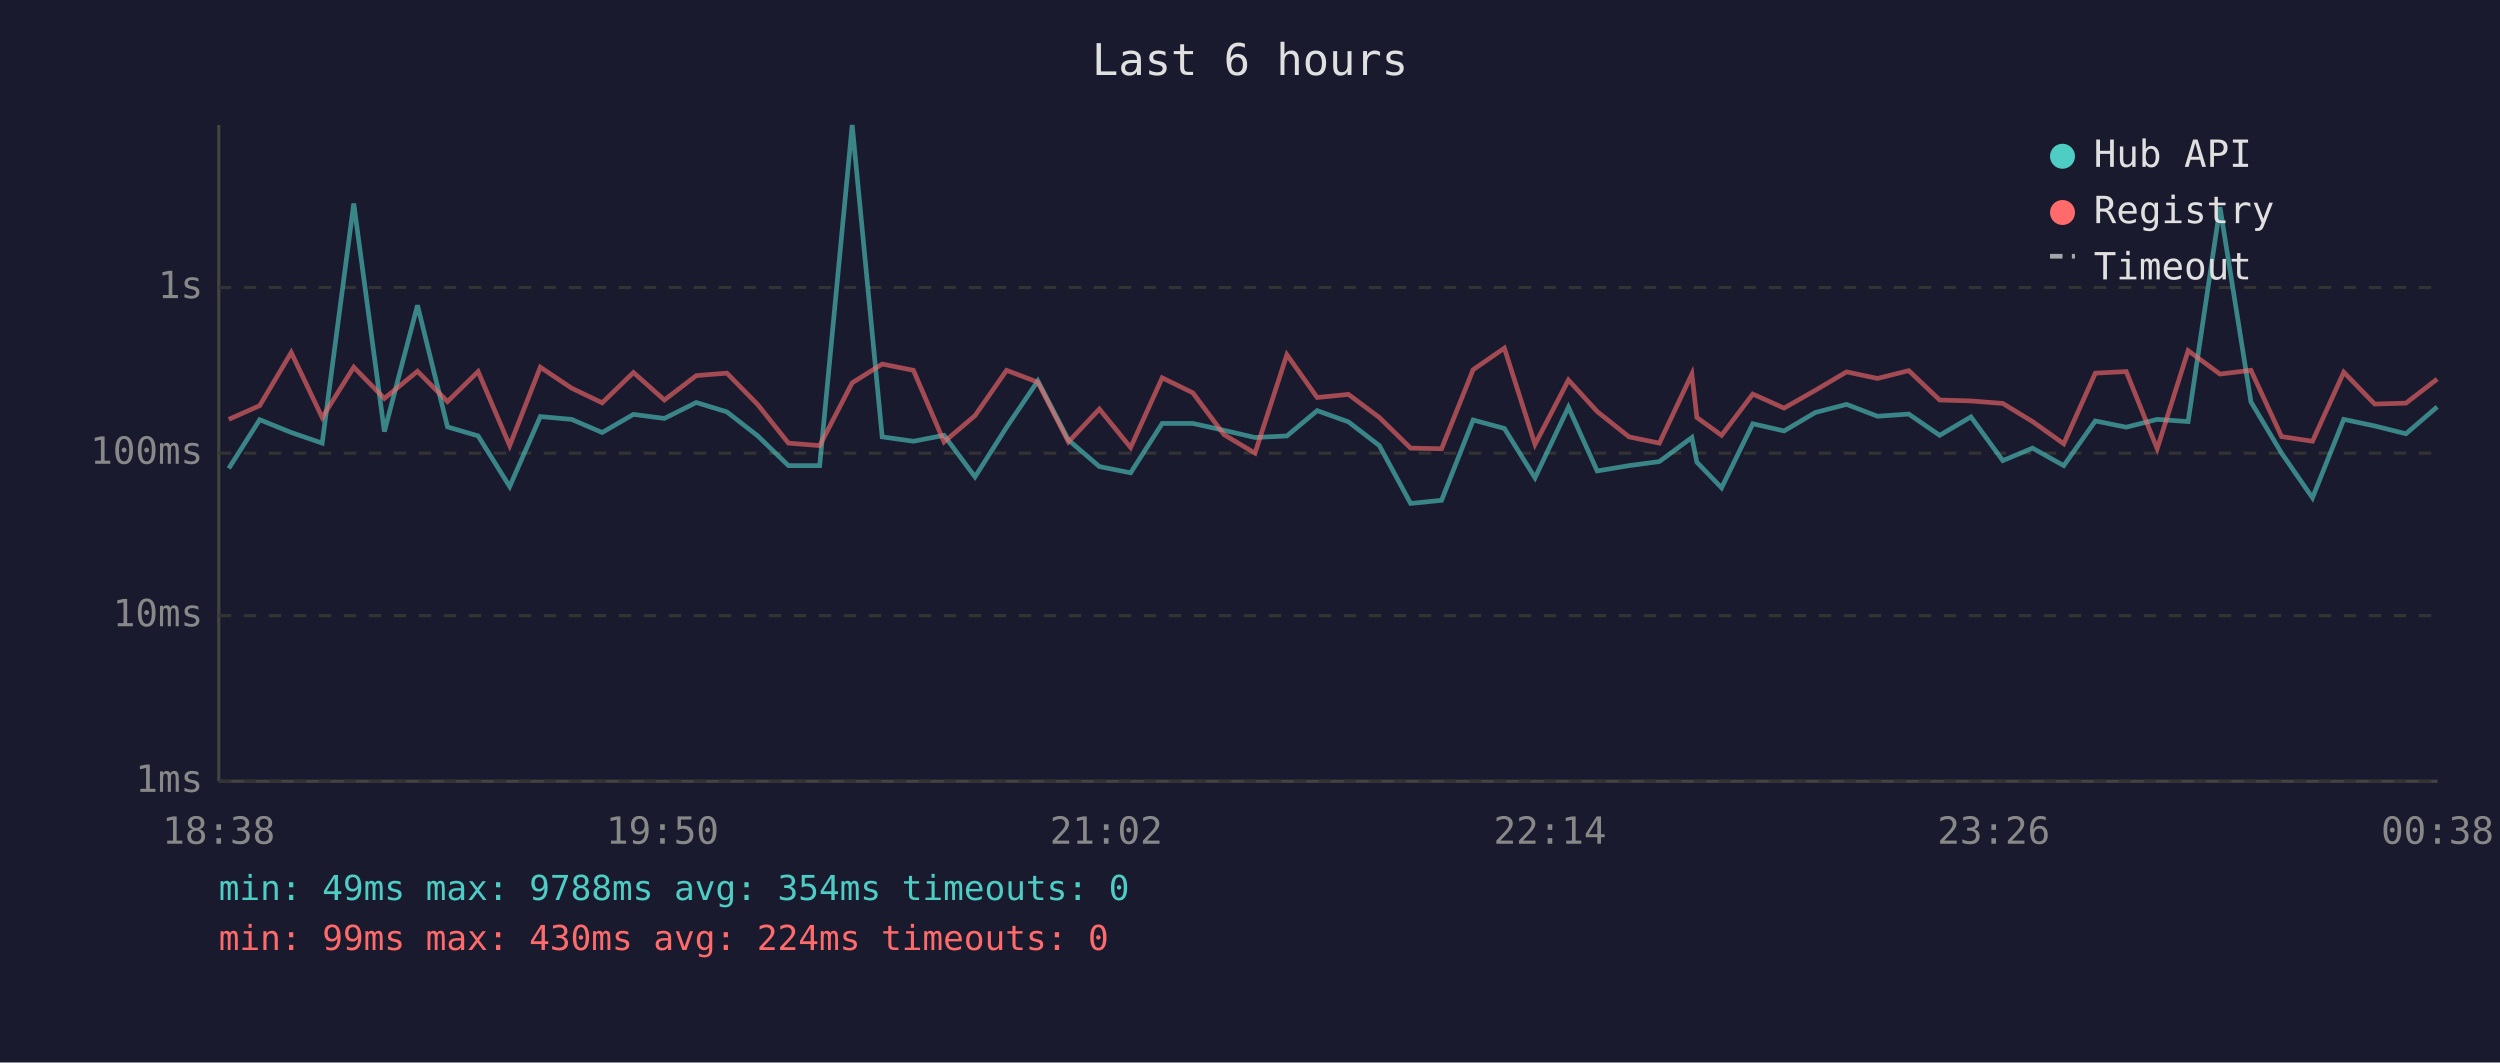
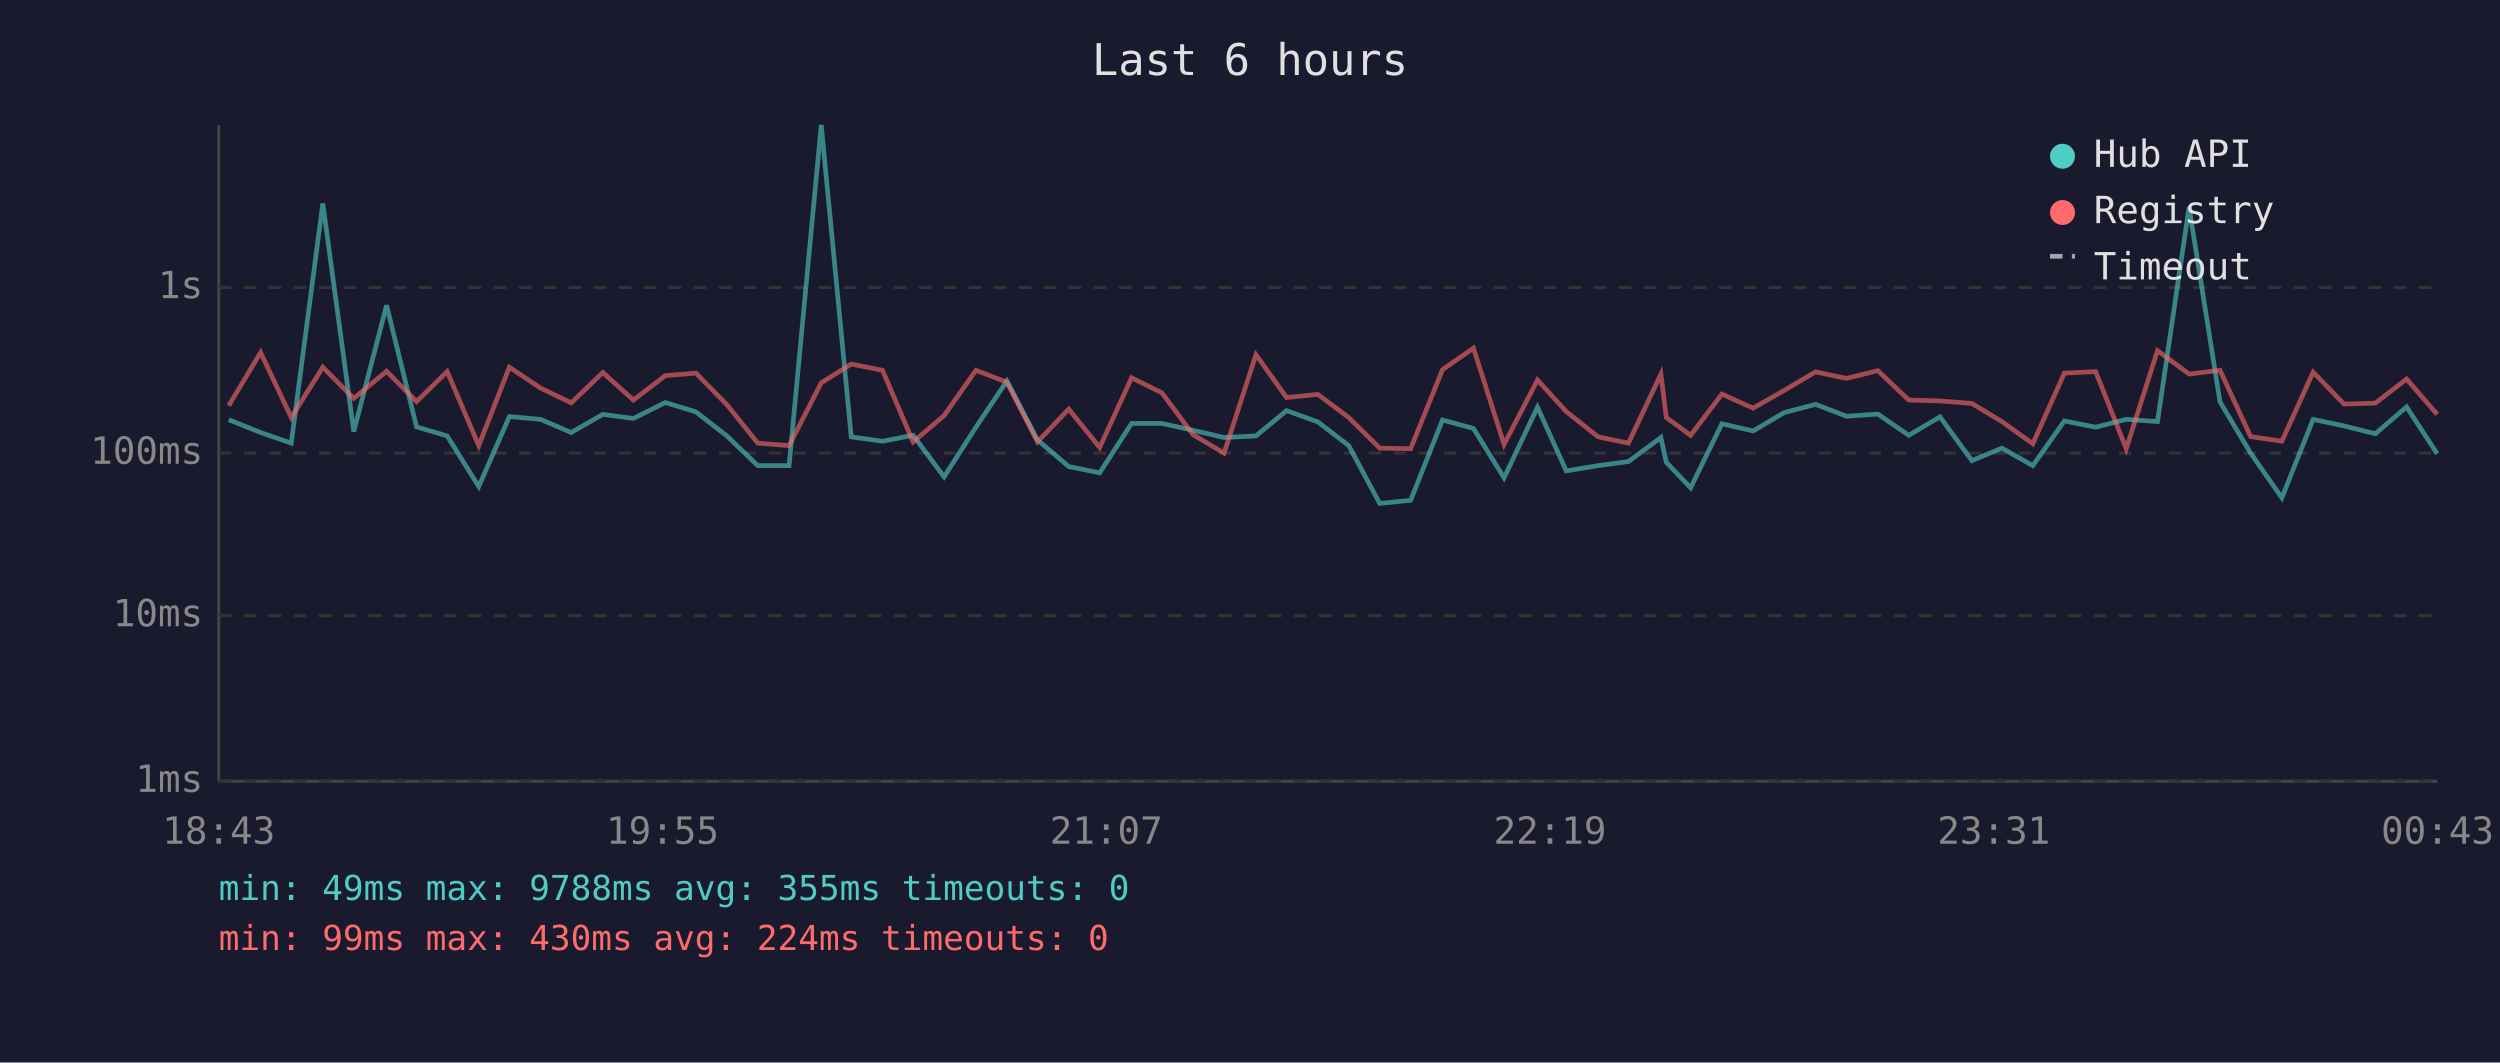
<svg xmlns="http://www.w3.org/2000/svg" viewBox="0 0 800 340" font-family="monospace" font-size="12">
  <rect width="800" height="340" fill="#1a1a2e" />
  <text x="400" y="24" fill="#e0e0e0" font-size="14" text-anchor="middle">Last 6 hours</text>
  <line x1="70" y1="40" x2="70" y2="250" stroke="#444" stroke-width="1" />
  <line x1="70" y1="250" x2="780" y2="250" stroke="#444" stroke-width="1" />
  <line x1="70" y1="250" x2="780" y2="250" stroke="#333" stroke-width="1" stroke-dasharray="4" />
  <text x="65" y="250" fill="#888" text-anchor="end" dominant-baseline="middle">1ms</text>
  <line x1="70" y1="197" x2="780" y2="197" stroke="#333" stroke-width="1" stroke-dasharray="4" />
  <text x="65" y="197" fill="#888" text-anchor="end" dominant-baseline="middle">10ms</text>
  <line x1="70" y1="145" x2="780" y2="145" stroke="#333" stroke-width="1" stroke-dasharray="4" />
  <text x="65" y="145" fill="#888" text-anchor="end" dominant-baseline="middle">100ms</text>
  <line x1="70" y1="92" x2="780" y2="92" stroke="#333" stroke-width="1" stroke-dasharray="4" />
  <text x="65" y="92" fill="#888" text-anchor="end" dominant-baseline="middle">1s</text>
-   <text x="70" y="270" fill="#888" text-anchor="middle">18:38</text>
-   <text x="212" y="270" fill="#888" text-anchor="middle">19:50</text>
-   <text x="354" y="270" fill="#888" text-anchor="middle">21:02</text>
-   <text x="496" y="270" fill="#888" text-anchor="middle">22:14</text>
-   <text x="638" y="270" fill="#888" text-anchor="middle">23:26</text>
-   <text x="780" y="270" fill="#888" text-anchor="middle">00:38</text>
-   <polyline points="73.2,149.9 83.1,134.3 93.2,138.4 103.1,141.8 113.2,65.1 123.0,138.1 133.6,97.7 143.2,136.6 153.0,139.5 163.1,155.7 172.9,133.3 182.9,134.2 192.7,138.4 202.7,132.6 212.6,133.9 222.8,128.8 232.6,131.8 242.5,139.5 252.3,149.0 262.3,149.0 272.7,40.0 282.3,139.8 292.3,141.2 302.1,139.3 312.0,152.6 322.1,136.7 332.1,121.9 341.9,140.8 351.8,149.3 361.8,151.3 371.9,135.5 381.7,135.5 391.7,137.7 401.6,140.0 411.8,139.5 421.5,131.4 431.5,135.0 441.4,142.6 451.4,161.1 461.3,160.1 471.4,134.4 481.4,137.1 491.2,152.9 501.9,130.3 511.1,150.7 521.3,149.0 531.0,147.7 541.4,140.0 543.0,147.9 550.9,156.1 560.9,135.6 570.9,137.9 580.9,132.0 590.9,129.4 600.8,133.2 610.8,132.5 620.7,139.3 630.7,133.4 640.9,147.4 650.4,143.4 660.4,149.0 670.5,134.7 680.4,136.7 690.3,134.2 700.2,134.9 710.4,66.3 720.3,128.6 730.1,145.0 740.0,159.3 750.0,134.2 759.9,136.3 769.9,138.8 779.9,130.2" fill="none" stroke="#4ecdc4" stroke-width="1.5" opacity="0.6" />
-   <polyline points="73.2,134.2 83.1,129.8 93.2,112.8 103.1,133.6 113.2,117.5 123.0,127.5 133.6,118.8 143.2,128.5 153.0,118.9 163.1,142.6 172.9,117.5 182.9,124.2 192.7,128.9 202.7,119.2 212.6,128.0 222.8,120.2 232.6,119.4 242.5,129.5 252.3,141.8 262.3,142.6 272.7,122.5 282.3,116.5 292.3,118.5 302.1,141.4 312.0,133.0 322.1,118.5 332.1,122.3 341.9,141.4 351.8,130.9 361.8,143.2 371.9,120.9 381.7,125.7 391.7,139.1 401.6,145.0 411.8,113.5 421.5,127.2 431.5,126.2 441.4,133.6 451.4,143.4 461.3,143.6 471.4,118.3 481.4,111.4 491.2,142.2 501.9,121.6 511.1,131.7 521.3,139.8 531.0,141.8 541.4,119.7 543.0,133.6 550.9,139.3 560.9,126.1 570.9,130.6 580.9,124.9 590.9,119.0 600.8,121.1 610.8,118.6 620.7,128.0 630.7,128.3 640.9,129.1 650.4,134.9 660.4,142.0 670.5,119.4 680.4,118.9 690.3,143.6 700.2,112.2 710.4,119.7 720.3,118.5 730.1,139.7 740.0,141.2 750.0,119.1 759.9,129.3 769.9,129.0 779.9,121.3" fill="none" stroke="#ff6b6b" stroke-width="1.5" opacity="0.6" />
+   <text x="70" y="270" fill="#888" text-anchor="middle">18:43</text>
+   <text x="212" y="270" fill="#888" text-anchor="middle">19:55</text>
+   <text x="354" y="270" fill="#888" text-anchor="middle">21:07</text>
+   <text x="496" y="270" fill="#888" text-anchor="middle">22:19</text>
+   <text x="638" y="270" fill="#888" text-anchor="middle">23:31</text>
+   <text x="780" y="270" fill="#888" text-anchor="middle">00:43</text>
+   <polyline points="73.2,134.3 83.4,138.4 93.2,141.8 103.3,65.1 113.2,138.1 123.7,97.7 133.3,136.6 143.1,139.5 153.2,155.7 163.0,133.3 173.0,134.2 182.8,138.4 192.9,132.6 202.7,133.9 212.9,128.8 222.7,131.8 232.6,139.5 242.5,149.0 252.5,149.0 262.8,40.0 272.4,139.8 282.4,141.2 292.2,139.3 302.1,152.6 312.3,136.7 322.2,121.9 332.0,140.8 342.0,149.3 351.9,151.3 362.1,135.5 371.8,135.5 381.8,137.7 391.7,140.0 401.9,139.5 411.7,131.4 421.7,135.0 431.6,142.6 441.5,161.1 451.4,160.1 461.6,134.4 471.5,137.1 481.3,152.9 492.0,130.3 501.2,150.7 511.4,149.0 521.1,147.7 531.5,140.0 533.2,147.9 541.0,156.1 551.0,135.6 561.0,137.9 571.0,132.0 581.0,129.4 590.9,133.2 600.9,132.5 610.8,139.3 620.8,133.4 631.0,147.4 640.6,143.4 650.5,149.0 660.6,134.7 670.6,136.7 680.4,134.2 690.4,134.9 700.5,66.3 710.4,128.6 720.2,145.0 730.2,159.3 740.2,134.2 750.1,136.3 760.1,138.8 770.1,130.2 779.9,145.2" fill="none" stroke="#4ecdc4" stroke-width="1.5" opacity="0.6" />
+   <polyline points="73.2,129.8 83.4,112.8 93.2,133.6 103.3,117.5 113.2,127.5 123.7,118.8 133.3,128.5 143.1,118.9 153.2,142.6 163.0,117.5 173.0,124.2 182.8,128.9 192.9,119.2 202.7,128.0 212.9,120.2 222.7,119.4 232.6,129.5 242.5,141.8 252.5,142.6 262.8,122.5 272.4,116.5 282.4,118.5 292.2,141.4 302.1,133.0 312.3,118.5 322.2,122.3 332.0,141.4 342.0,130.9 351.9,143.2 362.1,120.9 371.8,125.7 381.8,139.1 391.7,145.0 401.9,113.5 411.7,127.2 421.7,126.2 431.6,133.6 441.5,143.4 451.4,143.6 461.6,118.3 471.5,111.4 481.3,142.2 492.0,121.6 501.2,131.7 511.4,139.8 521.1,141.8 531.5,119.7 533.2,133.6 541.0,139.3 551.0,126.1 561.0,130.6 571.0,124.9 581.0,119.0 590.9,121.1 600.9,118.6 610.8,128.0 620.8,128.3 631.0,129.1 640.6,134.9 650.5,142.0 660.6,119.4 670.6,118.9 680.4,143.6 690.4,112.2 700.5,119.7 710.4,118.5 720.2,139.7 730.2,141.2 740.2,119.1 750.1,129.3 760.1,129.0 770.1,121.3 779.9,132.6" fill="none" stroke="#ff6b6b" stroke-width="1.5" opacity="0.6" />
  <circle cx="660" cy="50" r="4" fill="#4ecdc4" />
  <text x="670" y="50" fill="#e0e0e0" dominant-baseline="middle">Hub API</text>
  <circle cx="660" cy="68" r="4" fill="#ff6b6b" />
  <text x="670" y="68" fill="#e0e0e0" dominant-baseline="middle">Registry</text>
  <line x1="656" y1="82" x2="664" y2="82" stroke="#e0e0e0" stroke-width="1.5" stroke-dasharray="4,3" opacity="0.7" />
  <text x="670" y="86" fill="#e0e0e0" dominant-baseline="middle">Timeout</text>
-   <text x="70" y="288" fill="#4ecdc4" font-size="11">min: 49ms  max: 9788ms  avg: 354ms  timeouts: 0</text>
+   <text x="70" y="288" fill="#4ecdc4" font-size="11">min: 49ms  max: 9788ms  avg: 355ms  timeouts: 0</text>
  <text x="70" y="304" fill="#ff6b6b" font-size="11">min: 99ms  max: 430ms  avg: 224ms  timeouts: 0</text>
</svg>
